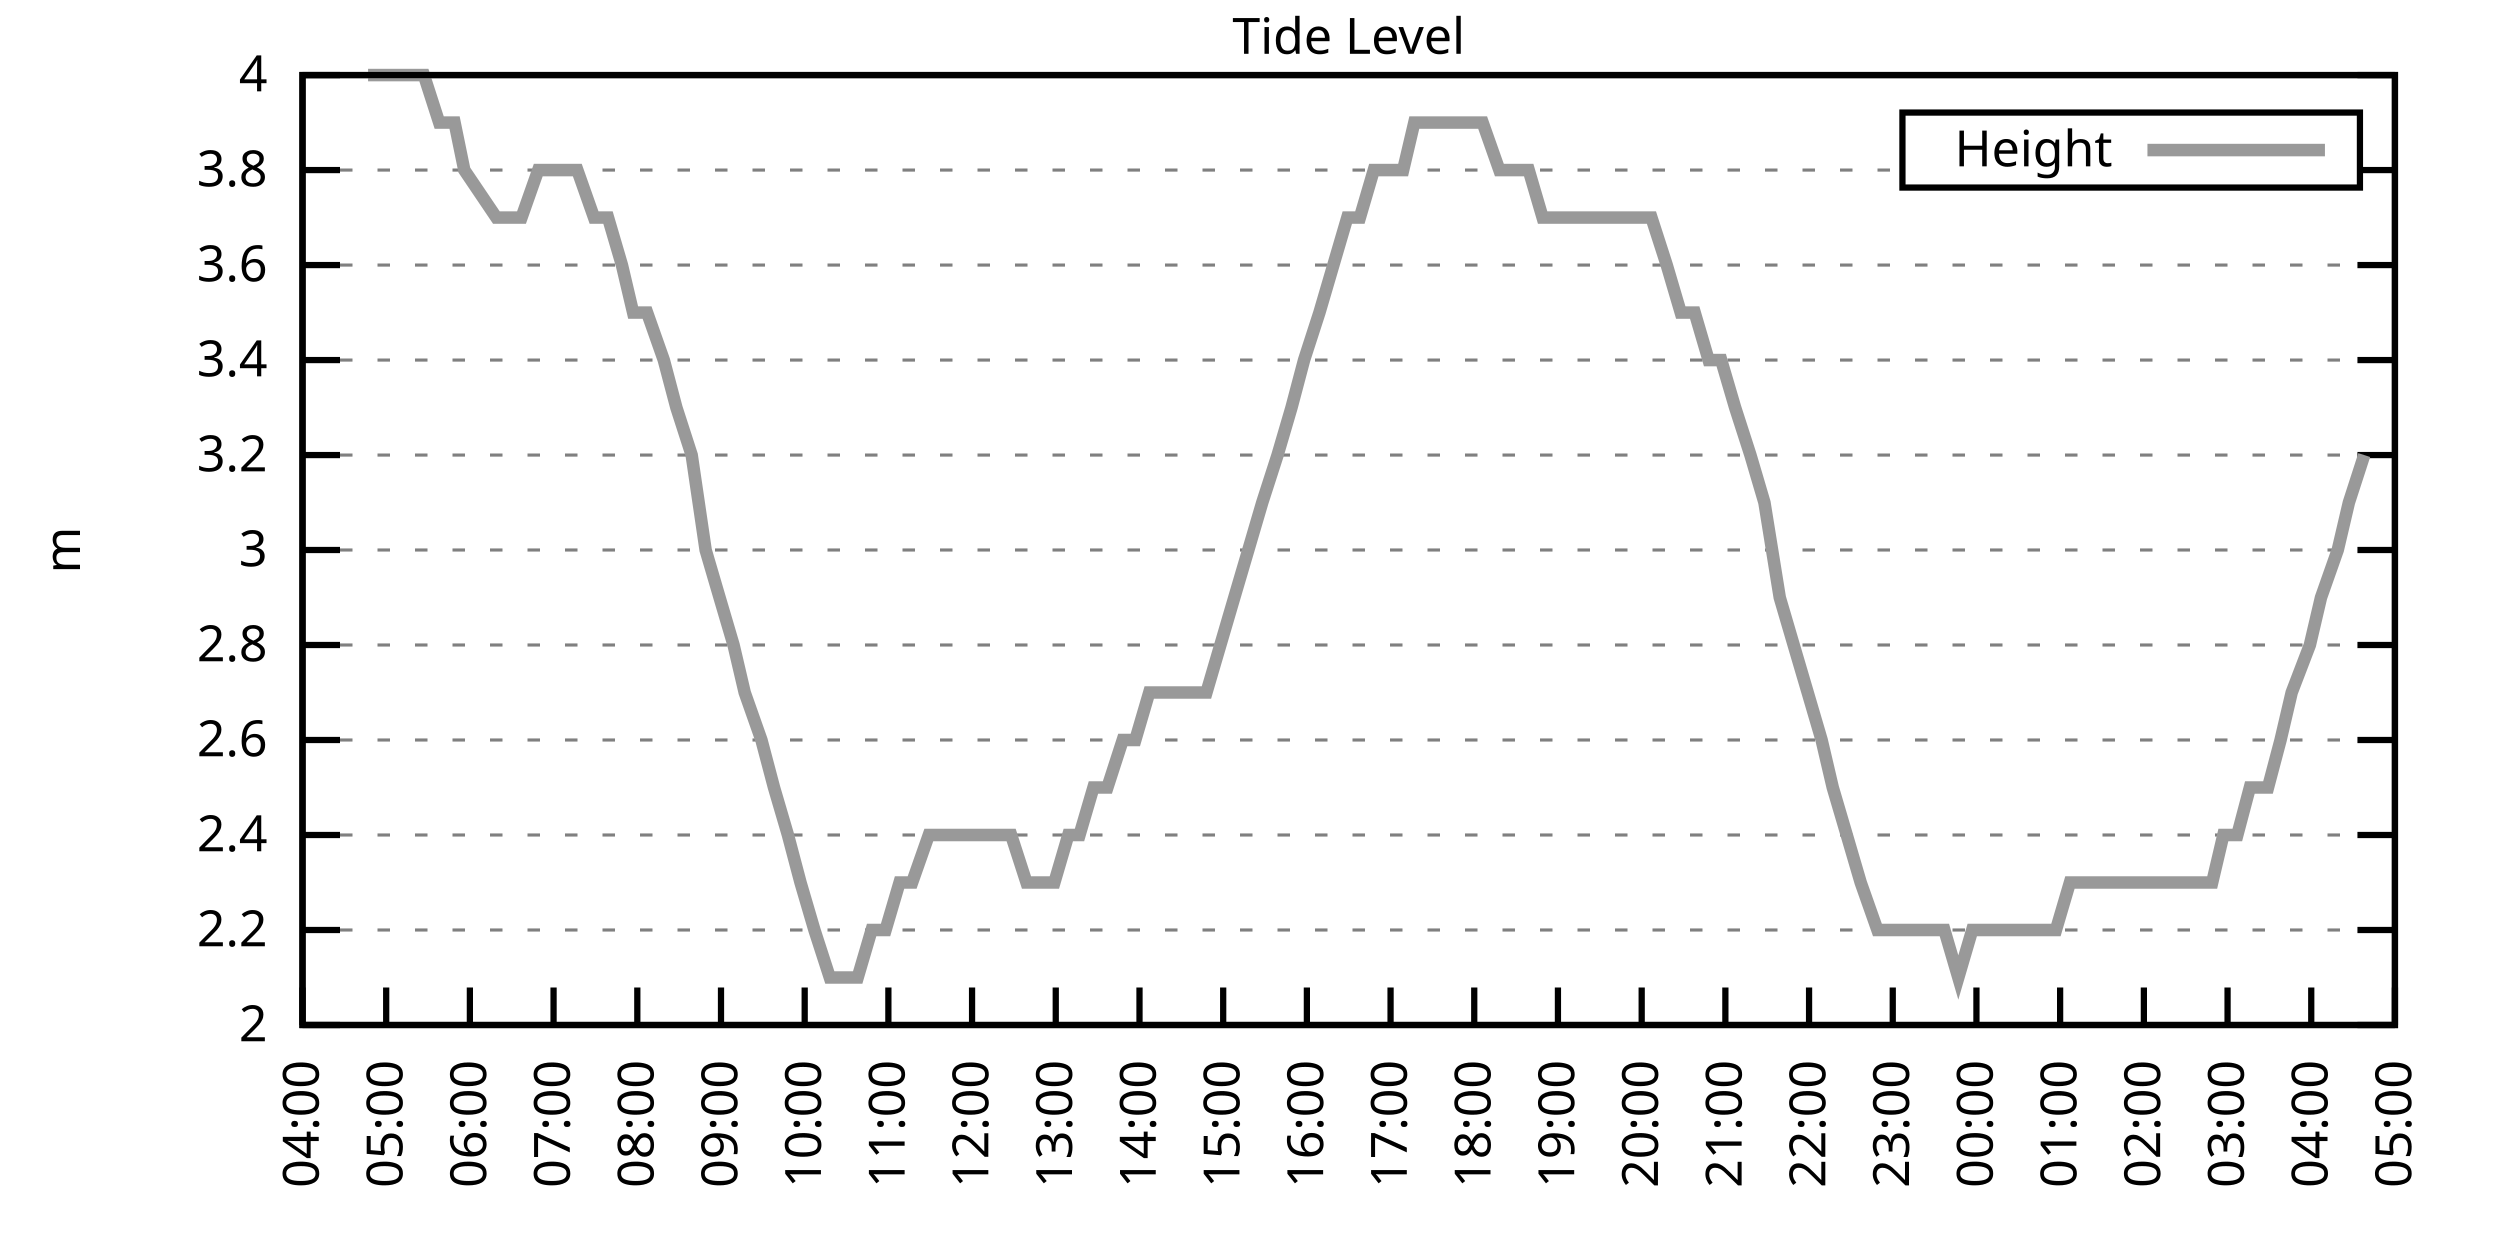
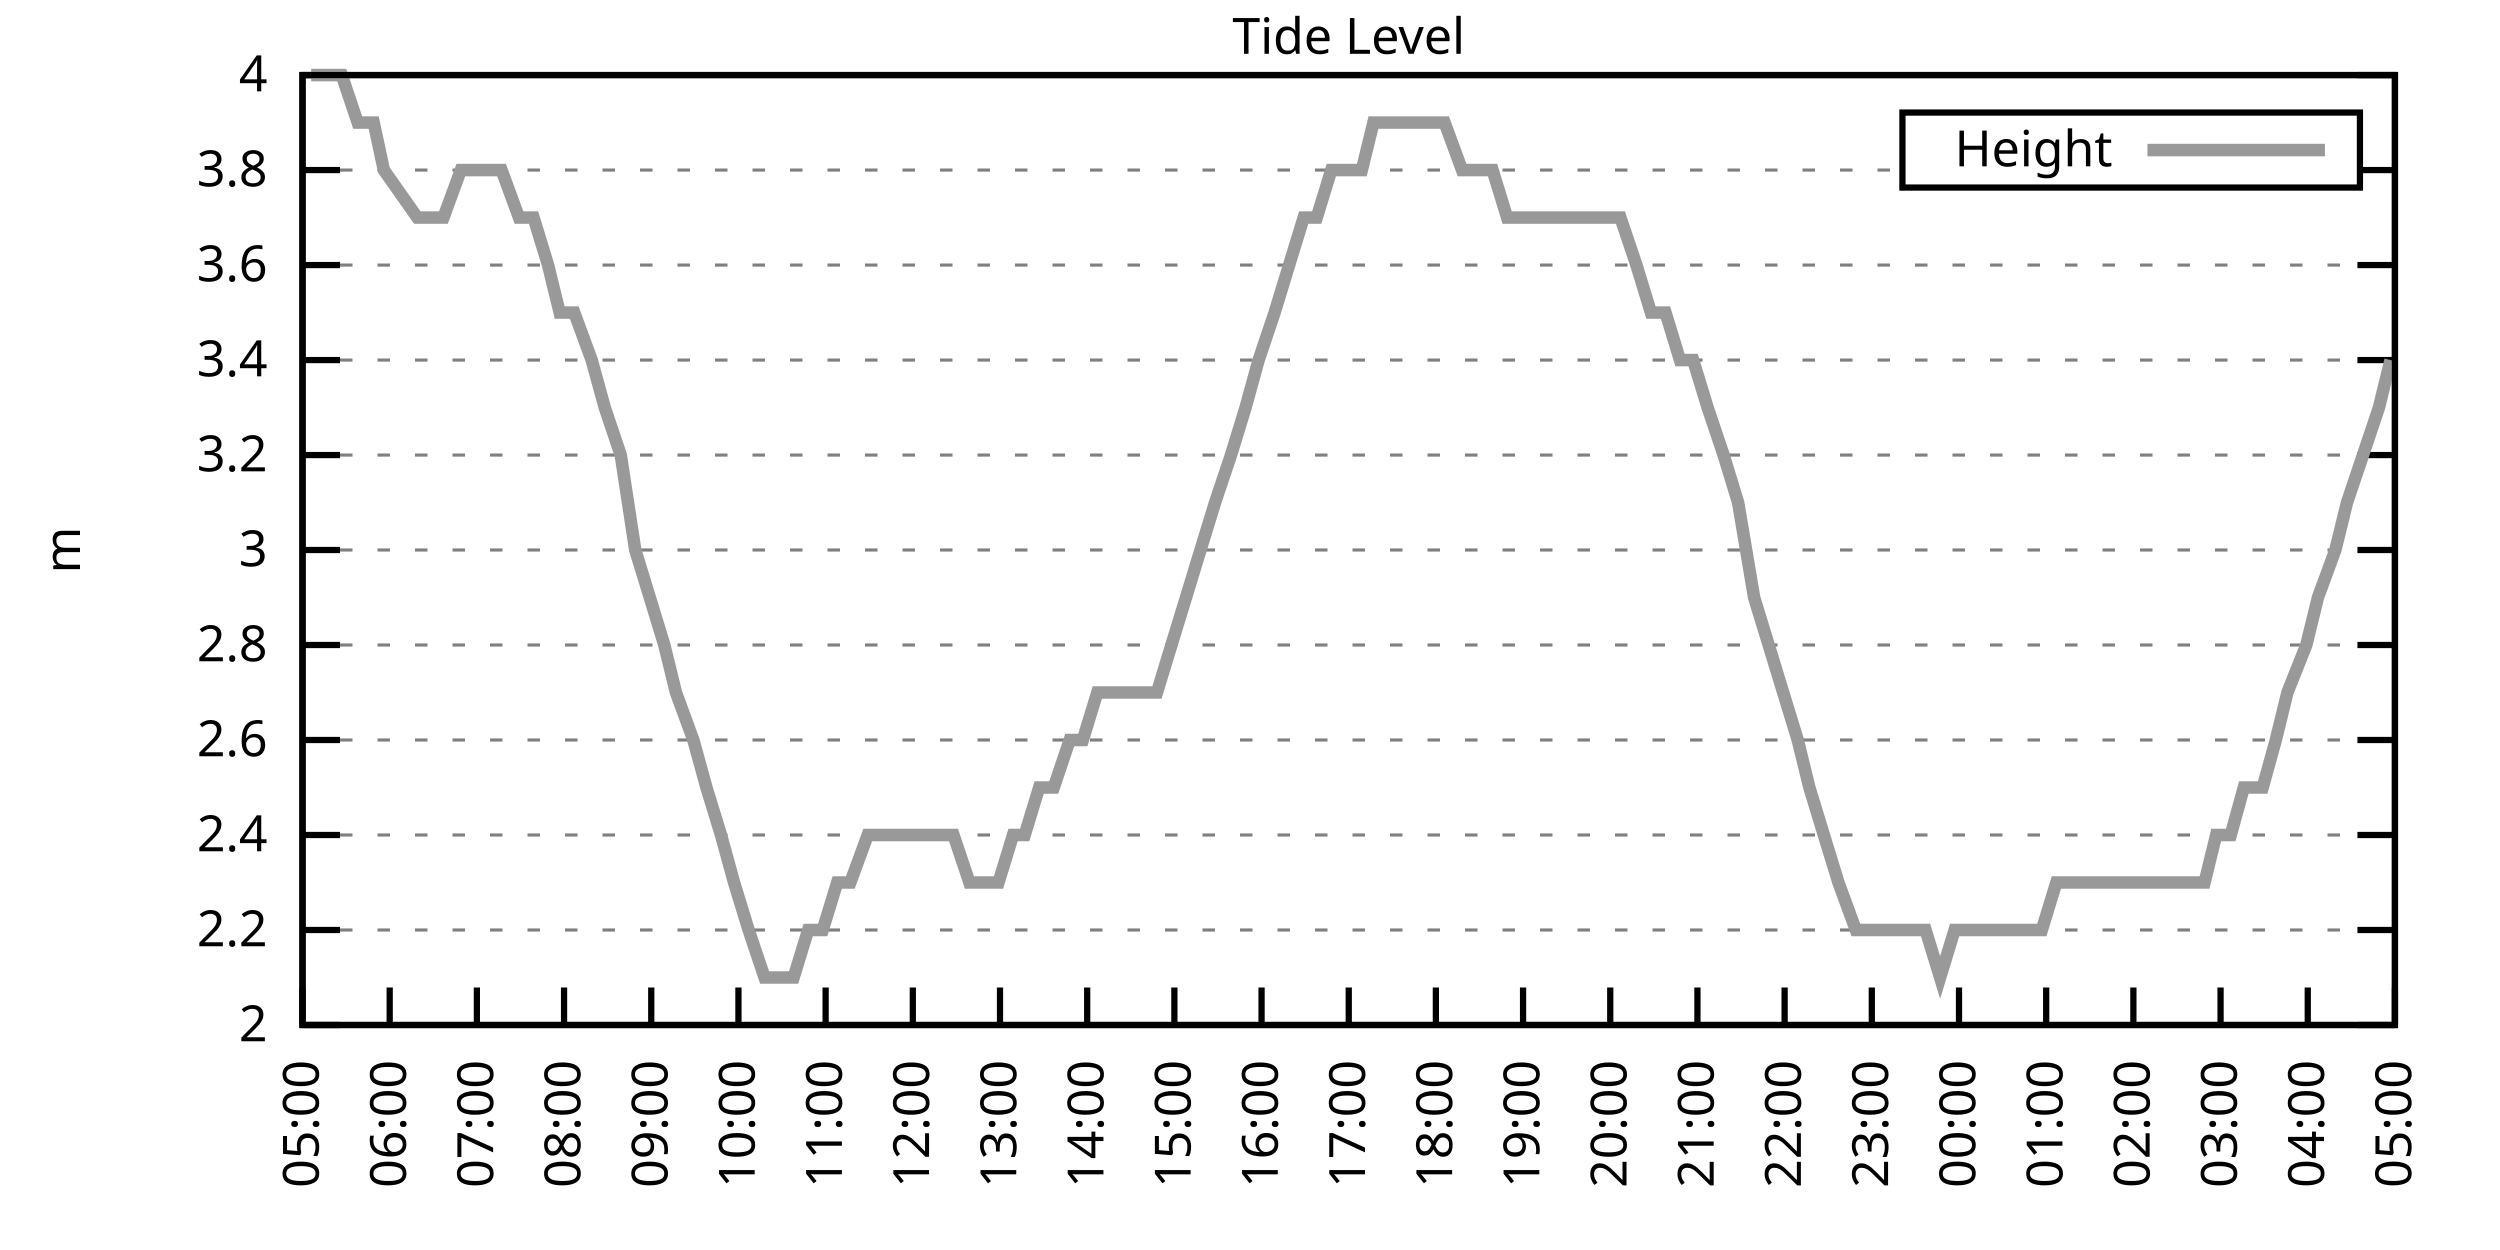
<svg xmlns="http://www.w3.org/2000/svg" xmlns:xlink="http://www.w3.org/1999/xlink" width="400" height="200" viewBox="0 0 400 200">
  <g id="gnuplot_canvas">
    <rect x="0" y="0" width="400" height="200" fill="none" />
    <defs>
      <circle id="gpDot" r="0.5" stroke-width="0.5" stroke="currentColor" />
      <path id="gpPt0" stroke-width="0.333" stroke="currentColor" d="M-1,0 h2 M0,-1 v2" />
      <path id="gpPt1" stroke-width="0.333" stroke="currentColor" d="M-1,-1 L1,1 M1,-1 L-1,1" />
      <path id="gpPt2" stroke-width="0.333" stroke="currentColor" d="M-1,0 L1,0 M0,-1 L0,1 M-1,-1 L1,1 M-1,1 L1,-1" />
      <rect id="gpPt3" stroke-width="0.333" stroke="currentColor" x="-1" y="-1" width="2" height="2" />
      <rect id="gpPt4" stroke-width="0.333" stroke="currentColor" fill="currentColor" x="-1" y="-1" width="2" height="2" />
      <circle id="gpPt5" stroke-width="0.333" stroke="currentColor" cx="0" cy="0" r="1" />
      <use xlink:href="#gpPt5" id="gpPt6" fill="currentColor" stroke="none" />
      <path id="gpPt7" stroke-width="0.333" stroke="currentColor" d="M0,-1.33 L-1.33,0.67 L1.33,0.67 z" />
      <use xlink:href="#gpPt7" id="gpPt8" fill="currentColor" stroke="none" />
      <use xlink:href="#gpPt7" id="gpPt9" stroke="currentColor" transform="rotate(180)" />
      <use xlink:href="#gpPt9" id="gpPt10" fill="currentColor" stroke="none" />
      <use xlink:href="#gpPt3" id="gpPt11" stroke="currentColor" transform="rotate(45)" />
      <use xlink:href="#gpPt11" id="gpPt12" fill="currentColor" stroke="none" />
      <path id="gpPt13" stroke-width="0.333" stroke="currentColor" d="M0,1.330 L1.265,0.411 L0.782,-1.067 L-0.782,-1.076 L-1.265,0.411 z" />
      <use xlink:href="#gpPt13" id="gpPt14" fill="currentColor" stroke="none" />
      <filter id="textbox" filterUnits="objectBoundingBox" x="0" y="0" height="1" width="1">
        <feFlood flood-color="white" flood-opacity="1" result="bgnd" />
        <feComposite in="SourceGraphic" in2="bgnd" operator="atop" />
      </filter>
      <filter id="greybox" filterUnits="objectBoundingBox" x="0" y="0" height="1" width="1">
        <feFlood flood-color="lightgrey" flood-opacity="1" result="grey" />
        <feComposite in="SourceGraphic" in2="grey" operator="atop" />
      </filter>
    </defs>
    <g fill="none" color="white" stroke="currentColor" stroke-width="1.00" stroke-linecap="butt" stroke-linejoin="miter">
</g>
    <g fill="none" color="black" stroke="currentColor" stroke-width="1.00" stroke-linecap="butt" stroke-linejoin="miter">
      <g stroke="none" shape-rendering="crispEdges">
        <polygon fill="rgb(255, 255, 255)" points="48.40,164.00 383.18,164.00 383.18,12.02 48.40,12.02 " />
      </g>
    </g>
    <g fill="none" color="black" stroke="currentColor" stroke-width="1.00" stroke-linecap="butt" stroke-linejoin="miter">
</g>
    <g fill="none" color="black" stroke="black" stroke-width="0.50" stroke-linecap="butt" stroke-linejoin="miter">
</g>
    <g fill="none" color="gray" stroke="currentColor" stroke-width="0.50" stroke-linecap="butt" stroke-linejoin="miter">
      <path stroke="gray" stroke-dasharray="2,4" class="gridline" d="M48.40,164.00 L383.19,164.00  " />
    </g>
    <g fill="none" color="gray" stroke="gray" stroke-width="1.00" stroke-linecap="butt" stroke-linejoin="miter">
</g>
    <g fill="none" color="black" stroke="currentColor" stroke-width="1.00" stroke-linecap="butt" stroke-linejoin="miter">
      <path stroke="black" d="M48.40,164.00 L54.40,164.00 M383.19,164.00 L377.19,164.00  " />
      <g transform="translate(42.80,166.60)" stroke="none" fill="black" font-family="Sans" font-size="8.00" text-anchor="end">
        <text>
          <tspan font-family="Sans"> 2</tspan>
        </text>
      </g>
    </g>
    <g fill="none" color="black" stroke="currentColor" stroke-width="1.00" stroke-linecap="butt" stroke-linejoin="miter">
</g>
    <g fill="none" color="black" stroke="black" stroke-width="0.50" stroke-linecap="butt" stroke-linejoin="miter">
</g>
    <g fill="none" color="gray" stroke="currentColor" stroke-width="0.50" stroke-linecap="butt" stroke-linejoin="miter">
      <path stroke="gray" stroke-dasharray="2,4" class="gridline" d="M48.40,148.80 L383.19,148.80  " />
    </g>
    <g fill="none" color="gray" stroke="gray" stroke-width="1.00" stroke-linecap="butt" stroke-linejoin="miter">
</g>
    <g fill="none" color="black" stroke="currentColor" stroke-width="1.00" stroke-linecap="butt" stroke-linejoin="miter">
      <path stroke="black" d="M48.40,148.80 L54.40,148.80 M383.19,148.80 L377.19,148.80  " />
      <g transform="translate(42.80,151.40)" stroke="none" fill="black" font-family="Sans" font-size="8.00" text-anchor="end">
        <text>
          <tspan font-family="Sans"> 2.2</tspan>
        </text>
      </g>
    </g>
    <g fill="none" color="black" stroke="currentColor" stroke-width="1.00" stroke-linecap="butt" stroke-linejoin="miter">
</g>
    <g fill="none" color="black" stroke="black" stroke-width="0.50" stroke-linecap="butt" stroke-linejoin="miter">
</g>
    <g fill="none" color="gray" stroke="currentColor" stroke-width="0.50" stroke-linecap="butt" stroke-linejoin="miter">
      <path stroke="gray" stroke-dasharray="2,4" class="gridline" d="M48.40,133.60 L383.19,133.60  " />
    </g>
    <g fill="none" color="gray" stroke="gray" stroke-width="1.00" stroke-linecap="butt" stroke-linejoin="miter">
</g>
    <g fill="none" color="black" stroke="currentColor" stroke-width="1.00" stroke-linecap="butt" stroke-linejoin="miter">
      <path stroke="black" d="M48.40,133.60 L54.40,133.60 M383.19,133.60 L377.19,133.60  " />
      <g transform="translate(42.80,136.20)" stroke="none" fill="black" font-family="Sans" font-size="8.00" text-anchor="end">
        <text>
          <tspan font-family="Sans"> 2.4</tspan>
        </text>
      </g>
    </g>
    <g fill="none" color="black" stroke="currentColor" stroke-width="1.00" stroke-linecap="butt" stroke-linejoin="miter">
</g>
    <g fill="none" color="black" stroke="black" stroke-width="0.50" stroke-linecap="butt" stroke-linejoin="miter">
</g>
    <g fill="none" color="gray" stroke="currentColor" stroke-width="0.50" stroke-linecap="butt" stroke-linejoin="miter">
      <path stroke="gray" stroke-dasharray="2,4" class="gridline" d="M48.40,118.40 L383.19,118.40  " />
    </g>
    <g fill="none" color="gray" stroke="gray" stroke-width="1.00" stroke-linecap="butt" stroke-linejoin="miter">
</g>
    <g fill="none" color="black" stroke="currentColor" stroke-width="1.00" stroke-linecap="butt" stroke-linejoin="miter">
      <path stroke="black" d="M48.40,118.40 L54.40,118.40 M383.19,118.40 L377.19,118.40  " />
      <g transform="translate(42.80,121.00)" stroke="none" fill="black" font-family="Sans" font-size="8.00" text-anchor="end">
        <text>
          <tspan font-family="Sans"> 2.6</tspan>
        </text>
      </g>
    </g>
    <g fill="none" color="black" stroke="currentColor" stroke-width="1.00" stroke-linecap="butt" stroke-linejoin="miter">
</g>
    <g fill="none" color="black" stroke="black" stroke-width="0.50" stroke-linecap="butt" stroke-linejoin="miter">
</g>
    <g fill="none" color="gray" stroke="currentColor" stroke-width="0.50" stroke-linecap="butt" stroke-linejoin="miter">
      <path stroke="gray" stroke-dasharray="2,4" class="gridline" d="M48.40,103.20 L383.19,103.20  " />
    </g>
    <g fill="none" color="gray" stroke="gray" stroke-width="1.00" stroke-linecap="butt" stroke-linejoin="miter">
</g>
    <g fill="none" color="black" stroke="currentColor" stroke-width="1.00" stroke-linecap="butt" stroke-linejoin="miter">
      <path stroke="black" d="M48.40,103.20 L54.40,103.20 M383.19,103.20 L377.19,103.20  " />
      <g transform="translate(42.80,105.80)" stroke="none" fill="black" font-family="Sans" font-size="8.00" text-anchor="end">
        <text>
          <tspan font-family="Sans"> 2.8</tspan>
        </text>
      </g>
    </g>
    <g fill="none" color="black" stroke="currentColor" stroke-width="1.00" stroke-linecap="butt" stroke-linejoin="miter">
</g>
    <g fill="none" color="black" stroke="black" stroke-width="0.50" stroke-linecap="butt" stroke-linejoin="miter">
</g>
    <g fill="none" color="gray" stroke="currentColor" stroke-width="0.50" stroke-linecap="butt" stroke-linejoin="miter">
      <path stroke="gray" stroke-dasharray="2,4" class="gridline" d="M48.40,88.00 L383.19,88.00  " />
    </g>
    <g fill="none" color="gray" stroke="gray" stroke-width="1.00" stroke-linecap="butt" stroke-linejoin="miter">
</g>
    <g fill="none" color="black" stroke="currentColor" stroke-width="1.00" stroke-linecap="butt" stroke-linejoin="miter">
      <path stroke="black" d="M48.40,88.00 L54.40,88.00 M383.19,88.00 L377.19,88.00  " />
      <g transform="translate(42.80,90.60)" stroke="none" fill="black" font-family="Sans" font-size="8.00" text-anchor="end">
        <text>
          <tspan font-family="Sans"> 3</tspan>
        </text>
      </g>
    </g>
    <g fill="none" color="black" stroke="currentColor" stroke-width="1.00" stroke-linecap="butt" stroke-linejoin="miter">
</g>
    <g fill="none" color="black" stroke="black" stroke-width="0.50" stroke-linecap="butt" stroke-linejoin="miter">
</g>
    <g fill="none" color="gray" stroke="currentColor" stroke-width="0.50" stroke-linecap="butt" stroke-linejoin="miter">
      <path stroke="gray" stroke-dasharray="2,4" class="gridline" d="M48.40,72.81 L383.19,72.81  " />
    </g>
    <g fill="none" color="gray" stroke="gray" stroke-width="1.00" stroke-linecap="butt" stroke-linejoin="miter">
</g>
    <g fill="none" color="black" stroke="currentColor" stroke-width="1.00" stroke-linecap="butt" stroke-linejoin="miter">
      <path stroke="black" d="M48.40,72.81 L54.40,72.81 M383.19,72.81 L377.19,72.81  " />
      <g transform="translate(42.80,75.41)" stroke="none" fill="black" font-family="Sans" font-size="8.00" text-anchor="end">
        <text>
          <tspan font-family="Sans"> 3.2</tspan>
        </text>
      </g>
    </g>
    <g fill="none" color="black" stroke="currentColor" stroke-width="1.00" stroke-linecap="butt" stroke-linejoin="miter">
</g>
    <g fill="none" color="black" stroke="black" stroke-width="0.50" stroke-linecap="butt" stroke-linejoin="miter">
</g>
    <g fill="none" color="gray" stroke="currentColor" stroke-width="0.50" stroke-linecap="butt" stroke-linejoin="miter">
      <path stroke="gray" stroke-dasharray="2,4" class="gridline" d="M48.40,57.61 L383.19,57.61  " />
    </g>
    <g fill="none" color="gray" stroke="gray" stroke-width="1.00" stroke-linecap="butt" stroke-linejoin="miter">
</g>
    <g fill="none" color="black" stroke="currentColor" stroke-width="1.00" stroke-linecap="butt" stroke-linejoin="miter">
      <path stroke="black" d="M48.40,57.61 L54.40,57.61 M383.19,57.61 L377.19,57.61  " />
      <g transform="translate(42.80,60.21)" stroke="none" fill="black" font-family="Sans" font-size="8.00" text-anchor="end">
        <text>
          <tspan font-family="Sans"> 3.4</tspan>
        </text>
      </g>
    </g>
    <g fill="none" color="black" stroke="currentColor" stroke-width="1.00" stroke-linecap="butt" stroke-linejoin="miter">
</g>
    <g fill="none" color="black" stroke="black" stroke-width="0.50" stroke-linecap="butt" stroke-linejoin="miter">
</g>
    <g fill="none" color="gray" stroke="currentColor" stroke-width="0.50" stroke-linecap="butt" stroke-linejoin="miter">
      <path stroke="gray" stroke-dasharray="2,4" class="gridline" d="M48.40,42.41 L383.19,42.41  " />
    </g>
    <g fill="none" color="gray" stroke="gray" stroke-width="1.00" stroke-linecap="butt" stroke-linejoin="miter">
</g>
    <g fill="none" color="black" stroke="currentColor" stroke-width="1.00" stroke-linecap="butt" stroke-linejoin="miter">
      <path stroke="black" d="M48.40,42.41 L54.40,42.41 M383.19,42.41 L377.19,42.41  " />
      <g transform="translate(42.80,45.01)" stroke="none" fill="black" font-family="Sans" font-size="8.00" text-anchor="end">
        <text>
          <tspan font-family="Sans"> 3.6</tspan>
        </text>
      </g>
    </g>
    <g fill="none" color="black" stroke="currentColor" stroke-width="1.00" stroke-linecap="butt" stroke-linejoin="miter">
</g>
    <g fill="none" color="black" stroke="black" stroke-width="0.50" stroke-linecap="butt" stroke-linejoin="miter">
</g>
    <g fill="none" color="gray" stroke="currentColor" stroke-width="0.50" stroke-linecap="butt" stroke-linejoin="miter">
      <path stroke="gray" stroke-dasharray="2,4" class="gridline" d="M48.40,27.21 L304.39,27.21 M377.59,27.21 L383.19,27.21  " />
    </g>
    <g fill="none" color="gray" stroke="gray" stroke-width="1.00" stroke-linecap="butt" stroke-linejoin="miter">
</g>
    <g fill="none" color="black" stroke="currentColor" stroke-width="1.00" stroke-linecap="butt" stroke-linejoin="miter">
      <path stroke="black" d="M48.40,27.21 L54.40,27.21 M383.19,27.21 L377.19,27.21  " />
      <g transform="translate(42.80,29.81)" stroke="none" fill="black" font-family="Sans" font-size="8.00" text-anchor="end">
        <text>
          <tspan font-family="Sans"> 3.8</tspan>
        </text>
      </g>
    </g>
    <g fill="none" color="black" stroke="currentColor" stroke-width="1.00" stroke-linecap="butt" stroke-linejoin="miter">
</g>
    <g fill="none" color="black" stroke="black" stroke-width="0.50" stroke-linecap="butt" stroke-linejoin="miter">
</g>
    <g fill="none" color="gray" stroke="currentColor" stroke-width="0.50" stroke-linecap="butt" stroke-linejoin="miter">
      <path stroke="gray" stroke-dasharray="2,4" class="gridline" d="M48.40,12.01 L383.19,12.01  " />
    </g>
    <g fill="none" color="gray" stroke="gray" stroke-width="1.00" stroke-linecap="butt" stroke-linejoin="miter">
</g>
    <g fill="none" color="black" stroke="currentColor" stroke-width="1.00" stroke-linecap="butt" stroke-linejoin="miter">
      <path stroke="black" d="M48.40,12.01 L54.40,12.01 M383.19,12.01 L377.19,12.01  " />
      <g transform="translate(42.80,14.61)" stroke="none" fill="black" font-family="Sans" font-size="8.00" text-anchor="end">
        <text>
          <tspan font-family="Sans"> 4</tspan>
        </text>
      </g>
    </g>
    <g fill="none" color="black" stroke="currentColor" stroke-width="1.00" stroke-linecap="butt" stroke-linejoin="miter">
      <path stroke="black" d="M48.40,164.00 L48.40,158.00  " />
      <g transform="translate(51.00,169.60) rotate(270.00)" stroke="none" fill="black" font-family="Sans" font-size="8.00" text-anchor="end">
        <text>
-           <tspan font-family="Sans">04:00</tspan>
-         </text>
-       </g>
-     </g>
-     <g fill="none" color="black" stroke="currentColor" stroke-width="1.00" stroke-linecap="butt" stroke-linejoin="miter">
-       <path stroke="black" d="M61.79,164.00 L61.79,158.00  " />
-       <g transform="translate(64.39,169.60) rotate(270.00)" stroke="none" fill="black" font-family="Sans" font-size="8.00" text-anchor="end">
-         <text>
          <tspan font-family="Sans">05:00</tspan>
        </text>
      </g>
    </g>
    <g fill="none" color="black" stroke="currentColor" stroke-width="1.00" stroke-linecap="butt" stroke-linejoin="miter">
-       <path stroke="black" d="M75.18,164.00 L75.18,158.00  " />
-       <g transform="translate(77.78,169.60) rotate(270.00)" stroke="none" fill="black" font-family="Sans" font-size="8.00" text-anchor="end">
+       <path stroke="black" d="M62.35,164.00 L62.35,158.00  " />
+       <g transform="translate(64.95,169.60) rotate(270.00)" stroke="none" fill="black" font-family="Sans" font-size="8.00" text-anchor="end">
        <text>
          <tspan font-family="Sans">06:00</tspan>
        </text>
      </g>
    </g>
    <g fill="none" color="black" stroke="currentColor" stroke-width="1.00" stroke-linecap="butt" stroke-linejoin="miter">
-       <path stroke="black" d="M88.57,164.00 L88.57,158.00  " />
-       <g transform="translate(91.17,169.60) rotate(270.00)" stroke="none" fill="black" font-family="Sans" font-size="8.00" text-anchor="end">
+       <path stroke="black" d="M76.30,164.00 L76.30,158.00  " />
+       <g transform="translate(78.90,169.60) rotate(270.00)" stroke="none" fill="black" font-family="Sans" font-size="8.00" text-anchor="end">
        <text>
          <tspan font-family="Sans">07:00</tspan>
        </text>
      </g>
    </g>
    <g fill="none" color="black" stroke="currentColor" stroke-width="1.00" stroke-linecap="butt" stroke-linejoin="miter">
-       <path stroke="black" d="M101.97,164.00 L101.97,158.00  " />
-       <g transform="translate(104.57,169.60) rotate(270.00)" stroke="none" fill="black" font-family="Sans" font-size="8.00" text-anchor="end">
+       <path stroke="black" d="M90.25,164.00 L90.25,158.00  " />
+       <g transform="translate(92.85,169.60) rotate(270.00)" stroke="none" fill="black" font-family="Sans" font-size="8.00" text-anchor="end">
        <text>
          <tspan font-family="Sans">08:00</tspan>
        </text>
      </g>
    </g>
    <g fill="none" color="black" stroke="currentColor" stroke-width="1.00" stroke-linecap="butt" stroke-linejoin="miter">
-       <path stroke="black" d="M115.36,164.00 L115.36,158.00  " />
-       <g transform="translate(117.96,169.60) rotate(270.00)" stroke="none" fill="black" font-family="Sans" font-size="8.00" text-anchor="end">
+       <path stroke="black" d="M104.20,164.00 L104.20,158.00  " />
+       <g transform="translate(106.80,169.60) rotate(270.00)" stroke="none" fill="black" font-family="Sans" font-size="8.00" text-anchor="end">
        <text>
          <tspan font-family="Sans">09:00</tspan>
        </text>
      </g>
    </g>
    <g fill="none" color="black" stroke="currentColor" stroke-width="1.00" stroke-linecap="butt" stroke-linejoin="miter">
-       <path stroke="black" d="M128.75,164.00 L128.75,158.00  " />
-       <g transform="translate(131.35,169.60) rotate(270.00)" stroke="none" fill="black" font-family="Sans" font-size="8.00" text-anchor="end">
+       <path stroke="black" d="M118.15,164.00 L118.15,158.00  " />
+       <g transform="translate(120.75,169.60) rotate(270.00)" stroke="none" fill="black" font-family="Sans" font-size="8.00" text-anchor="end">
        <text>
          <tspan font-family="Sans">10:00</tspan>
        </text>
      </g>
    </g>
    <g fill="none" color="black" stroke="currentColor" stroke-width="1.00" stroke-linecap="butt" stroke-linejoin="miter">
-       <path stroke="black" d="M142.14,164.00 L142.14,158.00  " />
-       <g transform="translate(144.74,169.60) rotate(270.00)" stroke="none" fill="black" font-family="Sans" font-size="8.00" text-anchor="end">
+       <path stroke="black" d="M132.10,164.00 L132.10,158.00  " />
+       <g transform="translate(134.70,169.60) rotate(270.00)" stroke="none" fill="black" font-family="Sans" font-size="8.00" text-anchor="end">
        <text>
          <tspan font-family="Sans">11:00</tspan>
        </text>
      </g>
    </g>
    <g fill="none" color="black" stroke="currentColor" stroke-width="1.00" stroke-linecap="butt" stroke-linejoin="miter">
-       <path stroke="black" d="M155.53,164.00 L155.53,158.00  " />
-       <g transform="translate(158.13,169.60) rotate(270.00)" stroke="none" fill="black" font-family="Sans" font-size="8.00" text-anchor="end">
+       <path stroke="black" d="M146.05,164.00 L146.05,158.00  " />
+       <g transform="translate(148.65,169.60) rotate(270.00)" stroke="none" fill="black" font-family="Sans" font-size="8.00" text-anchor="end">
        <text>
          <tspan font-family="Sans">12:00</tspan>
        </text>
      </g>
    </g>
    <g fill="none" color="black" stroke="currentColor" stroke-width="1.00" stroke-linecap="butt" stroke-linejoin="miter">
-       <path stroke="black" d="M168.92,164.00 L168.92,158.00  " />
-       <g transform="translate(171.52,169.60) rotate(270.00)" stroke="none" fill="black" font-family="Sans" font-size="8.00" text-anchor="end">
+       <path stroke="black" d="M160.00,164.00 L160.00,158.00  " />
+       <g transform="translate(162.60,169.60) rotate(270.00)" stroke="none" fill="black" font-family="Sans" font-size="8.00" text-anchor="end">
        <text>
          <tspan font-family="Sans">13:00</tspan>
        </text>
      </g>
    </g>
    <g fill="none" color="black" stroke="currentColor" stroke-width="1.00" stroke-linecap="butt" stroke-linejoin="miter">
-       <path stroke="black" d="M182.32,164.00 L182.32,158.00  " />
-       <g transform="translate(184.92,169.60) rotate(270.00)" stroke="none" fill="black" font-family="Sans" font-size="8.00" text-anchor="end">
+       <path stroke="black" d="M173.95,164.00 L173.95,158.00  " />
+       <g transform="translate(176.55,169.60) rotate(270.00)" stroke="none" fill="black" font-family="Sans" font-size="8.00" text-anchor="end">
        <text>
          <tspan font-family="Sans">14:00</tspan>
        </text>
      </g>
    </g>
    <g fill="none" color="black" stroke="currentColor" stroke-width="1.00" stroke-linecap="butt" stroke-linejoin="miter">
-       <path stroke="black" d="M195.71,164.00 L195.71,158.00  " />
-       <g transform="translate(198.31,169.60) rotate(270.00)" stroke="none" fill="black" font-family="Sans" font-size="8.00" text-anchor="end">
+       <path stroke="black" d="M187.90,164.00 L187.90,158.00  " />
+       <g transform="translate(190.50,169.60) rotate(270.00)" stroke="none" fill="black" font-family="Sans" font-size="8.00" text-anchor="end">
        <text>
          <tspan font-family="Sans">15:00</tspan>
        </text>
      </g>
    </g>
    <g fill="none" color="black" stroke="currentColor" stroke-width="1.00" stroke-linecap="butt" stroke-linejoin="miter">
-       <path stroke="black" d="M209.10,164.00 L209.10,158.00  " />
-       <g transform="translate(211.70,169.60) rotate(270.00)" stroke="none" fill="black" font-family="Sans" font-size="8.00" text-anchor="end">
+       <path stroke="black" d="M201.85,164.00 L201.85,158.00  " />
+       <g transform="translate(204.45,169.60) rotate(270.00)" stroke="none" fill="black" font-family="Sans" font-size="8.00" text-anchor="end">
        <text>
          <tspan font-family="Sans">16:00</tspan>
        </text>
      </g>
    </g>
    <g fill="none" color="black" stroke="currentColor" stroke-width="1.00" stroke-linecap="butt" stroke-linejoin="miter">
-       <path stroke="black" d="M222.49,164.00 L222.49,158.00  " />
-       <g transform="translate(225.09,169.60) rotate(270.00)" stroke="none" fill="black" font-family="Sans" font-size="8.00" text-anchor="end">
+       <path stroke="black" d="M215.80,164.00 L215.80,158.00  " />
+       <g transform="translate(218.40,169.60) rotate(270.00)" stroke="none" fill="black" font-family="Sans" font-size="8.00" text-anchor="end">
        <text>
          <tspan font-family="Sans">17:00</tspan>
        </text>
      </g>
    </g>
    <g fill="none" color="black" stroke="currentColor" stroke-width="1.00" stroke-linecap="butt" stroke-linejoin="miter">
-       <path stroke="black" d="M235.88,164.00 L235.88,158.00  " />
-       <g transform="translate(238.48,169.60) rotate(270.00)" stroke="none" fill="black" font-family="Sans" font-size="8.00" text-anchor="end">
+       <path stroke="black" d="M229.74,164.00 L229.74,158.00  " />
+       <g transform="translate(232.34,169.60) rotate(270.00)" stroke="none" fill="black" font-family="Sans" font-size="8.00" text-anchor="end">
        <text>
          <tspan font-family="Sans">18:00</tspan>
        </text>
      </g>
    </g>
    <g fill="none" color="black" stroke="currentColor" stroke-width="1.00" stroke-linecap="butt" stroke-linejoin="miter">
-       <path stroke="black" d="M249.27,164.00 L249.27,158.00  " />
-       <g transform="translate(251.87,169.60) rotate(270.00)" stroke="none" fill="black" font-family="Sans" font-size="8.00" text-anchor="end">
+       <path stroke="black" d="M243.69,164.00 L243.69,158.00  " />
+       <g transform="translate(246.29,169.60) rotate(270.00)" stroke="none" fill="black" font-family="Sans" font-size="8.00" text-anchor="end">
        <text>
          <tspan font-family="Sans">19:00</tspan>
        </text>
      </g>
    </g>
    <g fill="none" color="black" stroke="currentColor" stroke-width="1.00" stroke-linecap="butt" stroke-linejoin="miter">
-       <path stroke="black" d="M262.67,164.00 L262.67,158.00  " />
-       <g transform="translate(265.27,169.60) rotate(270.00)" stroke="none" fill="black" font-family="Sans" font-size="8.00" text-anchor="end">
+       <path stroke="black" d="M257.64,164.00 L257.64,158.00  " />
+       <g transform="translate(260.24,169.60) rotate(270.00)" stroke="none" fill="black" font-family="Sans" font-size="8.00" text-anchor="end">
        <text>
          <tspan font-family="Sans">20:00</tspan>
        </text>
      </g>
    </g>
    <g fill="none" color="black" stroke="currentColor" stroke-width="1.00" stroke-linecap="butt" stroke-linejoin="miter">
-       <path stroke="black" d="M276.06,164.00 L276.06,158.00  " />
-       <g transform="translate(278.66,169.60) rotate(270.00)" stroke="none" fill="black" font-family="Sans" font-size="8.00" text-anchor="end">
+       <path stroke="black" d="M271.59,164.00 L271.59,158.00  " />
+       <g transform="translate(274.19,169.60) rotate(270.00)" stroke="none" fill="black" font-family="Sans" font-size="8.00" text-anchor="end">
        <text>
          <tspan font-family="Sans">21:00</tspan>
        </text>
      </g>
    </g>
    <g fill="none" color="black" stroke="currentColor" stroke-width="1.00" stroke-linecap="butt" stroke-linejoin="miter">
-       <path stroke="black" d="M289.45,164.00 L289.45,158.00  " />
-       <g transform="translate(292.05,169.60) rotate(270.00)" stroke="none" fill="black" font-family="Sans" font-size="8.00" text-anchor="end">
+       <path stroke="black" d="M285.54,164.00 L285.54,158.00  " />
+       <g transform="translate(288.14,169.60) rotate(270.00)" stroke="none" fill="black" font-family="Sans" font-size="8.00" text-anchor="end">
        <text>
          <tspan font-family="Sans">22:00</tspan>
        </text>
      </g>
    </g>
    <g fill="none" color="black" stroke="currentColor" stroke-width="1.00" stroke-linecap="butt" stroke-linejoin="miter">
-       <path stroke="black" d="M302.84,164.00 L302.84,158.00  " />
-       <g transform="translate(305.44,169.60) rotate(270.00)" stroke="none" fill="black" font-family="Sans" font-size="8.00" text-anchor="end">
+       <path stroke="black" d="M299.49,164.00 L299.49,158.00  " />
+       <g transform="translate(302.09,169.60) rotate(270.00)" stroke="none" fill="black" font-family="Sans" font-size="8.00" text-anchor="end">
        <text>
          <tspan font-family="Sans">23:00</tspan>
        </text>
      </g>
    </g>
    <g fill="none" color="black" stroke="currentColor" stroke-width="1.00" stroke-linecap="butt" stroke-linejoin="miter">
-       <path stroke="black" d="M316.23,164.00 L316.23,158.00  " />
-       <g transform="translate(318.83,169.60) rotate(270.00)" stroke="none" fill="black" font-family="Sans" font-size="8.00" text-anchor="end">
+       <path stroke="black" d="M313.44,164.00 L313.44,158.00  " />
+       <g transform="translate(316.04,169.60) rotate(270.00)" stroke="none" fill="black" font-family="Sans" font-size="8.00" text-anchor="end">
        <text>
          <tspan font-family="Sans">00:00</tspan>
        </text>
      </g>
    </g>
    <g fill="none" color="black" stroke="currentColor" stroke-width="1.00" stroke-linecap="butt" stroke-linejoin="miter">
-       <path stroke="black" d="M329.62,164.00 L329.62,158.00  " />
-       <g transform="translate(332.22,169.60) rotate(270.00)" stroke="none" fill="black" font-family="Sans" font-size="8.00" text-anchor="end">
+       <path stroke="black" d="M327.39,164.00 L327.39,158.00  " />
+       <g transform="translate(329.99,169.60) rotate(270.00)" stroke="none" fill="black" font-family="Sans" font-size="8.00" text-anchor="end">
        <text>
          <tspan font-family="Sans">01:00</tspan>
        </text>
      </g>
    </g>
    <g fill="none" color="black" stroke="currentColor" stroke-width="1.00" stroke-linecap="butt" stroke-linejoin="miter">
-       <path stroke="black" d="M343.02,164.00 L343.02,158.00  " />
-       <g transform="translate(345.62,169.60) rotate(270.00)" stroke="none" fill="black" font-family="Sans" font-size="8.00" text-anchor="end">
+       <path stroke="black" d="M341.34,164.00 L341.34,158.00  " />
+       <g transform="translate(343.94,169.60) rotate(270.00)" stroke="none" fill="black" font-family="Sans" font-size="8.00" text-anchor="end">
        <text>
          <tspan font-family="Sans">02:00</tspan>
        </text>
      </g>
    </g>
    <g fill="none" color="black" stroke="currentColor" stroke-width="1.00" stroke-linecap="butt" stroke-linejoin="miter">
-       <path stroke="black" d="M356.41,164.00 L356.41,158.00  " />
-       <g transform="translate(359.01,169.60) rotate(270.00)" stroke="none" fill="black" font-family="Sans" font-size="8.00" text-anchor="end">
+       <path stroke="black" d="M355.29,164.00 L355.29,158.00  " />
+       <g transform="translate(357.89,169.60) rotate(270.00)" stroke="none" fill="black" font-family="Sans" font-size="8.00" text-anchor="end">
        <text>
          <tspan font-family="Sans">03:00</tspan>
        </text>
      </g>
    </g>
    <g fill="none" color="black" stroke="currentColor" stroke-width="1.00" stroke-linecap="butt" stroke-linejoin="miter">
-       <path stroke="black" d="M369.80,164.00 L369.80,158.00  " />
-       <g transform="translate(372.40,169.60) rotate(270.00)" stroke="none" fill="black" font-family="Sans" font-size="8.00" text-anchor="end">
+       <path stroke="black" d="M369.24,164.00 L369.24,158.00  " />
+       <g transform="translate(371.84,169.60) rotate(270.00)" stroke="none" fill="black" font-family="Sans" font-size="8.00" text-anchor="end">
        <text>
          <tspan font-family="Sans">04:00</tspan>
        </text>
      </g>
    </g>
    <g fill="none" color="black" stroke="currentColor" stroke-width="1.00" stroke-linecap="butt" stroke-linejoin="miter">
      <path stroke="black" d="M383.19,164.00 L383.19,158.00  " />
      <g transform="translate(385.79,169.60) rotate(270.00)" stroke="none" fill="black" font-family="Sans" font-size="8.00" text-anchor="end">
        <text>
          <tspan font-family="Sans">05:00</tspan>
        </text>
      </g>
    </g>
    <g fill="none" color="black" stroke="currentColor" stroke-width="1.00" stroke-linecap="butt" stroke-linejoin="miter">
</g>
    <g fill="none" color="black" stroke="currentColor" stroke-width="1.00" stroke-linecap="butt" stroke-linejoin="miter">
      <path stroke="black" d="M48.40,12.01 L48.40,164.00 L383.19,164.00 L383.19,12.01 L48.40,12.01 Z  " />
    </g>
    <g fill="none" color="black" stroke="currentColor" stroke-width="1.00" stroke-linecap="butt" stroke-linejoin="miter">
</g>
    <g fill="none" color="black" stroke="currentColor" stroke-width="1.00" stroke-linecap="butt" stroke-linejoin="miter">
      <path stroke="black" d="M304.39,30.01 L304.39,18.01 L377.59,18.01 L377.59,30.01 L304.39,30.01 Z  " />
    </g>
    <g id="Tide_level_plot_1">
      <g fill="none" color="white" stroke="black" stroke-width="2.00" stroke-linecap="butt" stroke-linejoin="miter">
</g>
      <g fill="none" color="black" stroke="currentColor" stroke-width="2.00" stroke-linecap="butt" stroke-linejoin="miter">
        <g transform="translate(337.99,26.61)" stroke="none" fill="black" font-family="Sans" font-size="8.00" text-anchor="end">
          <text>
            <tspan font-family="Sans">Height</tspan>
          </text>
        </g>
      </g>
      <g fill="none" color="black" stroke="currentColor" stroke-width="2.00" stroke-linecap="butt" stroke-linejoin="miter">
-         <path stroke="rgb(153, 153, 153)" d="M343.59,24.01 L371.99,24.01 M58.89,12.01 L61.57,12.01 L63.13,12.01 L65.59,12.01 L67.82,12.01 L70.27,19.61   L72.73,19.61 L74.29,27.21 L79.42,34.81 L81.21,34.81 L83.44,34.81 L86.12,27.21 L88.13,27.21 L90.36,27.21   L92.37,27.21 L95.05,34.81 L97.28,34.81 L99.51,42.41 L101.30,50.01 L103.53,50.01 L106.21,57.61 L108.22,65.21   L110.67,72.81 L112.90,88.00 L115.13,95.60 L117.37,103.20 L119.15,110.80 L121.83,118.40 L123.84,126.00 L126.07,133.60   L128.08,141.20 L130.31,148.80 L132.77,156.40 L134.78,156.40 L137.23,156.40 L139.46,148.80 L141.69,148.80 L143.93,141.20   L145.94,141.20 L148.61,133.60 L150.62,133.60 L152.63,133.60 L154.86,133.60 L157.32,133.60 L159.55,133.60 L161.78,133.60   L164.24,141.20 L166.25,141.20 L168.70,141.20 L170.93,133.60 L172.72,133.60 L174.95,126.00 L177.18,126.00 L179.64,118.40   L181.65,118.40 L183.88,110.80 L186.33,110.80 L188.57,110.80 L190.80,110.80 L193.03,110.80 L195.26,103.20 L197.49,95.60   L199.73,88.00 L201.96,80.41 L204.41,72.81 L206.64,65.21 L208.65,57.61 L211.11,50.01 L213.34,42.41 L215.57,34.81   L217.58,34.81 L219.81,27.21 L221.82,27.21 L224.50,27.21 L226.29,19.61 L228.52,19.61 L230.53,19.61 L232.98,19.61   L235.21,19.61 L237.22,19.61 L239.90,27.21 L241.91,27.21 L244.59,27.21 L246.82,34.81 L248.83,34.81 L251.28,34.81   L253.51,34.81 L255.52,34.81 L257.98,34.81 L260.21,34.81 L261.77,34.81 L264.23,34.81 L266.68,42.41 L268.92,50.01   L271.15,50.01 L273.38,57.61 L275.39,57.61 L277.62,65.21 L280.07,72.81 L282.31,80.41 L284.76,95.60 L286.99,103.20   L289.23,110.80 L291.46,118.40 L293.24,126.00 L295.48,133.60 L297.71,141.20 L300.39,148.80 L302.62,148.80 L304.40,148.80   L306.63,148.80 L309.31,148.80 L311.10,148.80 L313.33,156.40 L315.56,148.80 L318.02,148.80 L320.47,148.80 L322.26,148.80   L324.49,148.80 L326.72,148.80 L328.95,148.80 L331.19,141.20 L333.42,141.20 L335.87,141.20 L338.33,141.20 L340.34,141.20   L342.35,141.20 L345.02,141.20 L347.03,141.20 L349.49,141.20 L351.27,141.20 L353.95,141.20 L355.74,133.60 L357.97,133.60   L359.98,126.00 L362.88,126.00 L364.89,118.40 L366.67,110.80 L369.58,103.20 L371.36,95.60 L374.04,88.00 L375.82,80.41   L378.28,72.81  " />
+         <path stroke="rgb(153, 153, 153)" d="M343.59,24.01 L371.99,24.01 M49.79,12.01 L52.35,12.01 L54.68,12.01 L57.23,19.61 L59.79,19.61 L61.42,27.21   L66.77,34.81 L68.63,34.81 L70.95,34.81 L73.74,27.21 L75.83,27.21 L78.16,27.21 L80.25,27.21 L83.04,34.81   L85.37,34.81 L87.69,42.41 L89.55,50.01 L91.88,50.01 L94.67,57.61 L96.76,65.21 L99.32,72.81 L101.64,88.00   L103.97,95.60 L106.29,103.20 L108.15,110.80 L110.94,118.40 L113.03,126.00 L115.36,133.60 L117.45,141.20 L119.78,148.80   L122.33,156.40 L124.43,156.40 L126.98,156.40 L129.31,148.80 L131.63,148.80 L133.96,141.20 L136.05,141.20 L138.84,133.60   L140.93,133.60 L143.02,133.60 L145.35,133.60 L147.91,133.60 L150.23,133.60 L152.56,133.60 L155.11,141.20 L157.21,141.20   L159.76,141.20 L162.09,133.60 L163.95,133.60 L166.27,126.00 L168.60,126.00 L171.16,118.40 L173.25,118.40 L175.57,110.80   L178.13,110.80 L180.46,110.80 L182.78,110.80 L185.11,110.80 L187.43,103.20 L189.76,95.60 L192.08,88.00 L194.41,80.41   L196.96,72.81 L199.29,65.21 L201.38,57.61 L203.94,50.01 L206.26,42.41 L208.59,34.81 L210.68,34.81 L213.01,27.21   L215.10,27.21 L217.89,27.21 L219.75,19.61 L222.07,19.61 L224.16,19.61 L226.72,19.61 L229.05,19.61 L231.14,19.61   L233.93,27.21 L236.02,27.21 L238.81,27.21 L241.14,34.81 L243.23,34.81 L245.79,34.81 L248.11,34.81 L250.20,34.81   L252.76,34.81 L255.09,34.81 L256.71,34.81 L259.27,34.81 L261.83,42.41 L264.15,50.01 L266.48,50.01 L268.80,57.61   L270.90,57.61 L273.22,65.21 L275.78,72.81 L278.10,80.41 L280.66,95.60 L282.99,103.20 L285.31,110.80 L287.64,118.40   L289.50,126.00 L291.82,133.60 L294.15,141.20 L296.94,148.80 L299.26,148.80 L301.12,148.80 L303.44,148.80 L306.23,148.80   L308.09,148.80 L310.42,156.40 L312.74,148.80 L315.30,148.80 L317.86,148.80 L319.72,148.80 L322.04,148.80 L324.37,148.80   L326.69,148.80 L329.02,141.20 L331.34,141.20 L333.90,141.20 L336.46,141.20 L338.55,141.20 L340.64,141.20 L343.43,141.20   L345.53,141.20 L348.08,141.20 L349.94,141.20 L352.73,141.20 L354.59,133.60 L356.92,133.60 L359.01,126.00 L362.03,126.00   L364.13,118.40 L365.99,110.80 L369.01,103.20 L370.87,95.60 L373.66,88.00 L375.52,80.41 L378.08,72.81 L380.63,65.21   L382.49,57.61  " />
      </g>
    </g>
    <g fill="none" color="black" stroke="currentColor" stroke-width="2.00" stroke-linecap="butt" stroke-linejoin="miter">
</g>
    <g fill="none" color="black" stroke="black" stroke-width="1.00" stroke-linecap="butt" stroke-linejoin="miter">
</g>
    <g fill="none" color="black" stroke="currentColor" stroke-width="1.00" stroke-linecap="butt" stroke-linejoin="miter">
      <path stroke="black" d="M48.40,12.01 L48.40,164.00 L383.19,164.00 L383.19,12.01 L48.40,12.01 Z  " />
      <g transform="translate(12.80,88.01) rotate(270.00)" stroke="none" fill="black" font-family="Sans" font-size="8.00" text-anchor="middle">
        <text>
          <tspan font-family="Sans">m</tspan>
        </text>
      </g>
    </g>
    <g fill="none" color="black" stroke="currentColor" stroke-width="1.00" stroke-linecap="butt" stroke-linejoin="miter">
</g>
    <g fill="none" color="black" stroke="currentColor" stroke-width="1.00" stroke-linecap="butt" stroke-linejoin="miter">
      <g transform="translate(215.79,8.61)" stroke="none" fill="black" font-family="Sans" font-size="8.00" text-anchor="middle">
        <text>
          <tspan font-family="Sans">Tide Level</tspan>
        </text>
      </g>
    </g>
    <g fill="none" color="black" stroke="currentColor" stroke-width="1.00" stroke-linecap="butt" stroke-linejoin="miter">
</g>
  </g>
</svg>
